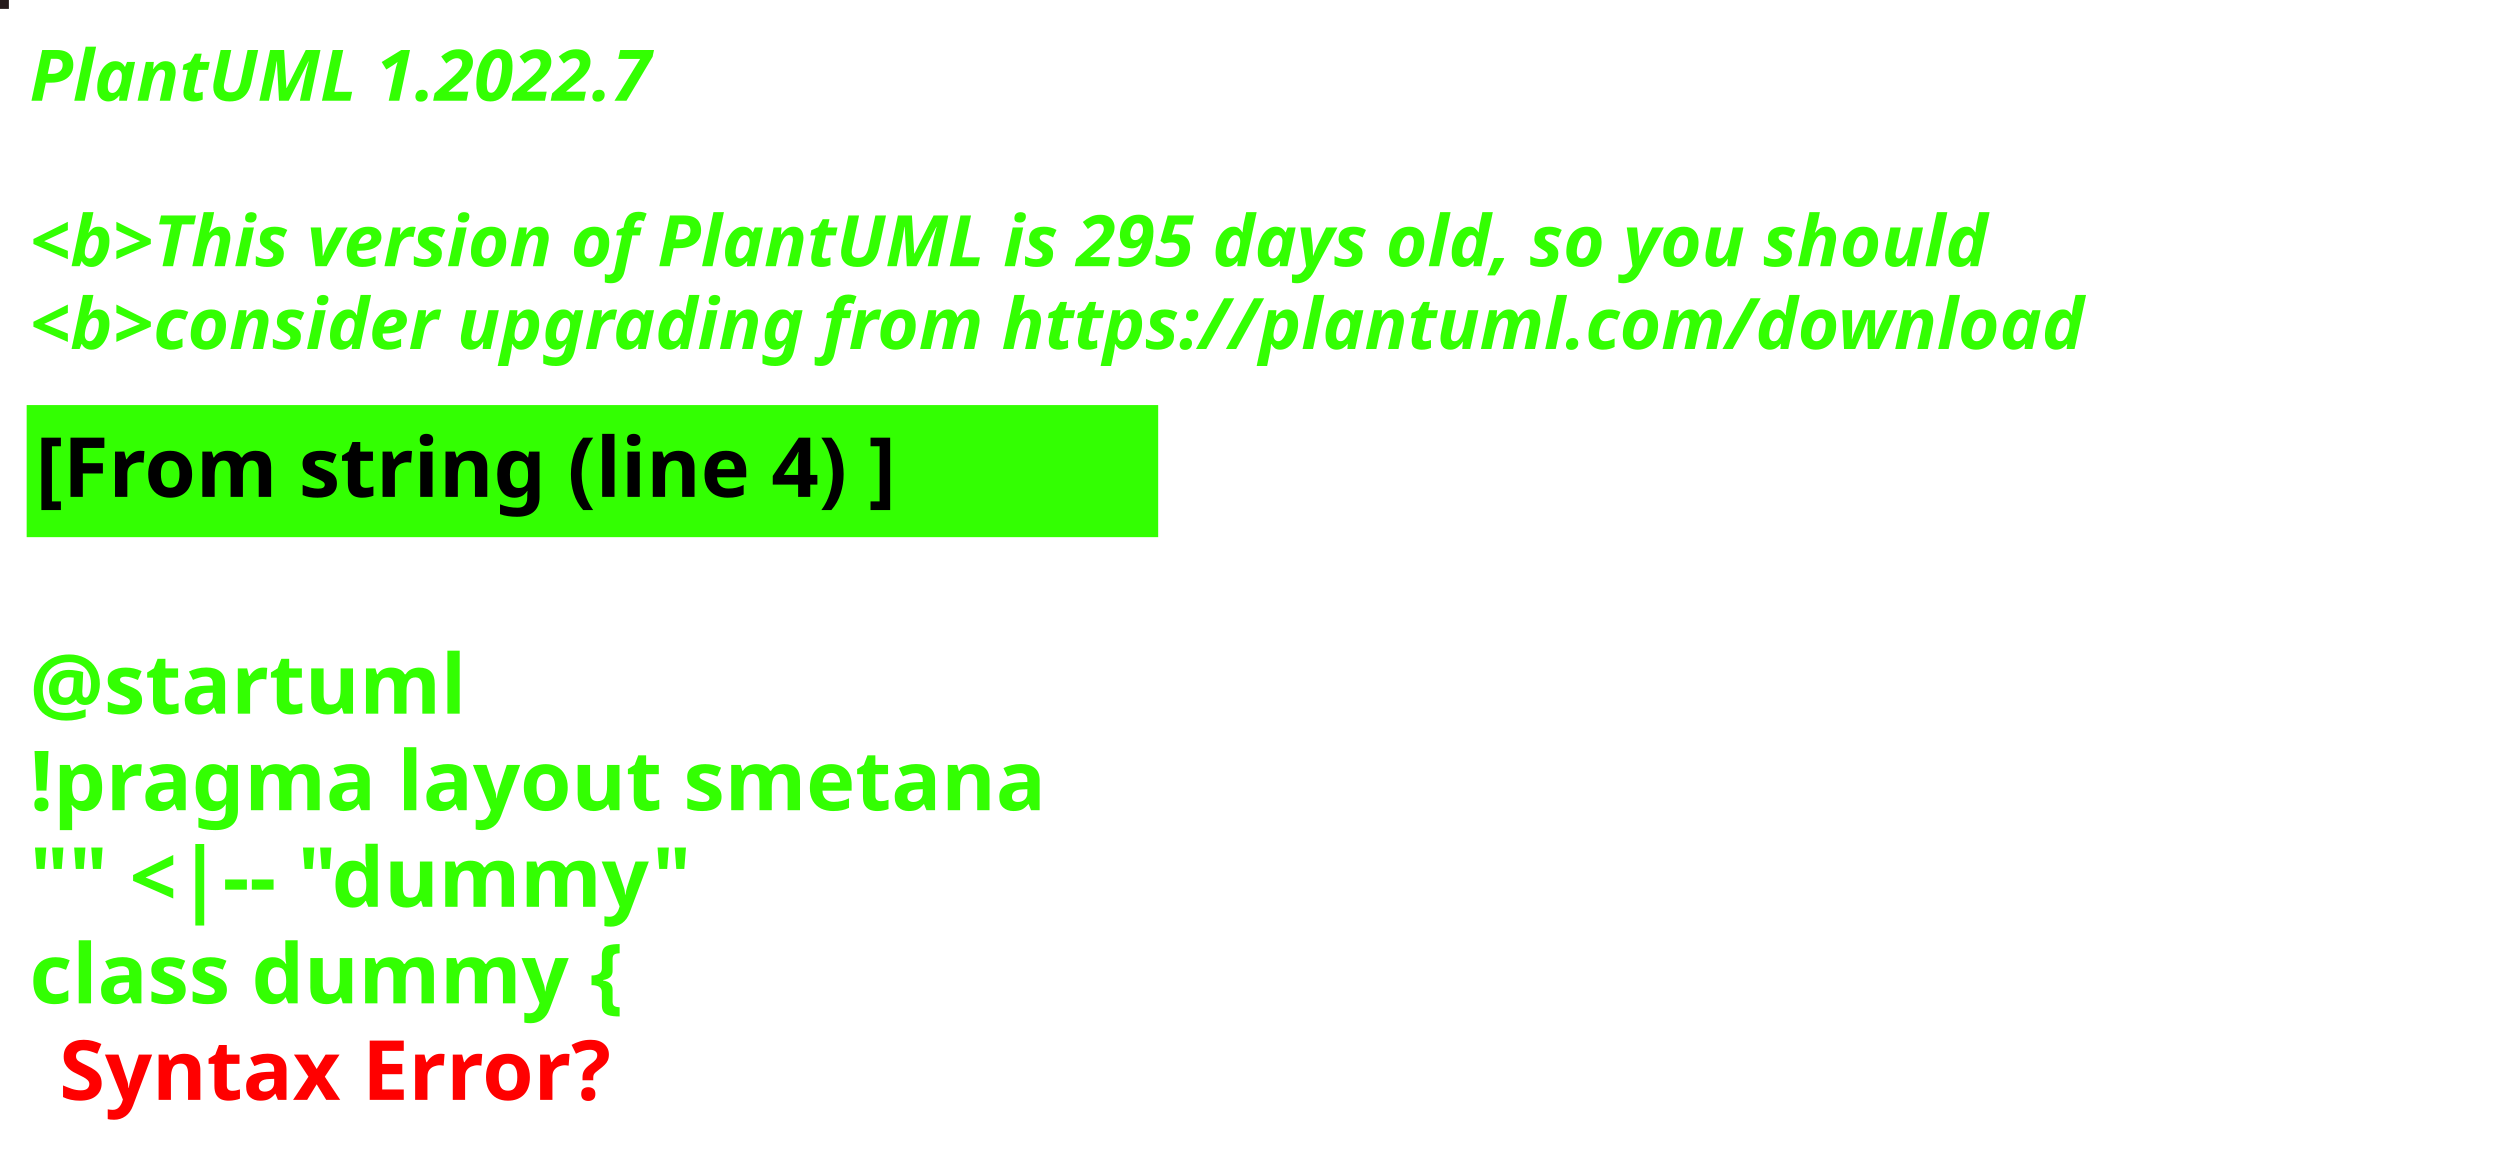
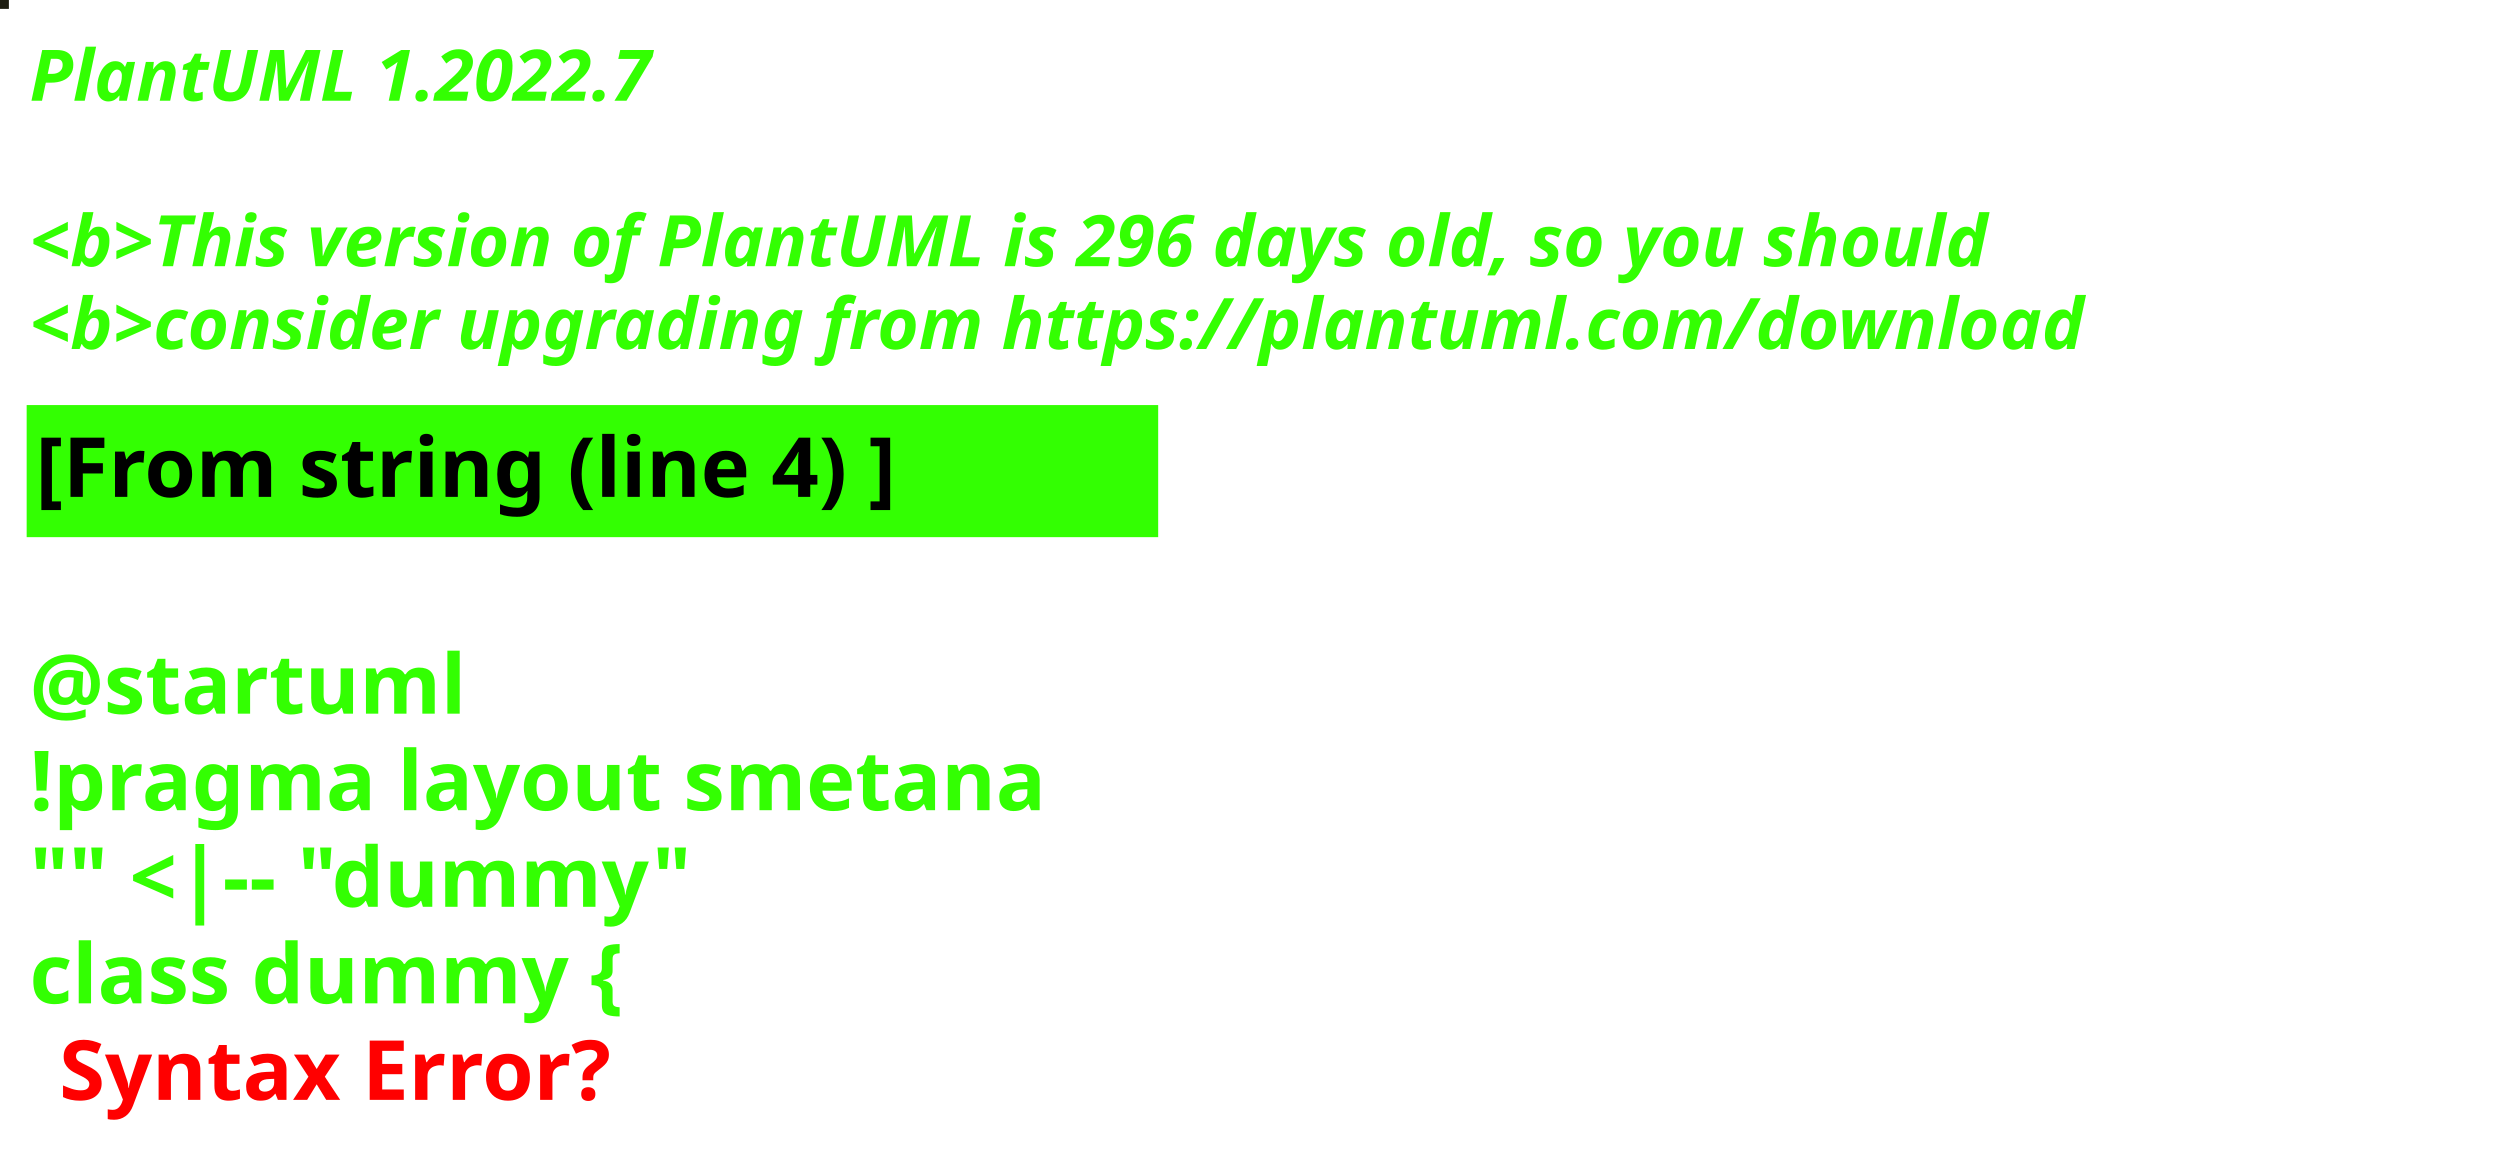
<svg xmlns="http://www.w3.org/2000/svg" contentStyleType="text/css" height="194px" preserveAspectRatio="none" style="width:422px;height:194px;background:#000000;" version="1.1" viewBox="0 0 422 194" width="422px" zoomAndPan="magnify">
  <defs />
  <g>
-     <rect fill="#251A1B" height="1" style="stroke:#251A1B;stroke-width:1.0;" width="1" x="0" y="0" />
+     <rect fill="#1D1D11" height="1" style="stroke:#1D1D11;stroke-width:1.0;" width="1" x="0" y="0" />
    <text fill="#33FF02" font-family="sans-serif" font-size="12" font-style="italic" font-weight="bold" lengthAdjust="spacing" textLength="127" x="5" y="17">PlantUML 1.2022.7</text>
    <text fill="#33FF02" font-family="sans-serif" font-size="12" font-style="italic" font-weight="bold" lengthAdjust="spacing" textLength="4" x="5" y="30.969"> </text>
-     <text fill="#33FF02" font-family="sans-serif" font-size="12" font-style="italic" font-weight="bold" lengthAdjust="spacing" textLength="399" x="5" y="44.938">&lt;b&gt;This version of PlantUML is 295 days old, so you should</text>
+     <text fill="#33FF02" font-family="sans-serif" font-size="12" font-style="italic" font-weight="bold" lengthAdjust="spacing" textLength="399" x="5" y="44.938">&lt;b&gt;This version of PlantUML is 296 days old, so you should</text>
    <text fill="#33FF02" font-family="sans-serif" font-size="12" font-style="italic" font-weight="bold" lengthAdjust="spacing" textLength="408" x="5" y="58.906">&lt;b&gt;consider upgrading from https://plantuml.com/download</text>
    <rect fill="#33FF02" height="21.297" style="stroke:#33FF02;stroke-width:1.0;" width="190" x="5" y="68.875" />
    <text fill="#000000" font-family="sans-serif" font-size="14" font-weight="bold" lengthAdjust="spacing" textLength="168" x="6" y="83.875">[From string (line 4) ]</text>
    <text fill="#33FF02" font-family="sans-serif" font-size="14" font-weight="bold" lengthAdjust="spacing" textLength="5" x="5" y="104.172"> </text>
    <text fill="#33FF02" font-family="sans-serif" font-size="14" font-weight="bold" lengthAdjust="spacing" textLength="79" x="5" y="120.469">@startuml</text>
    <text fill="#33FF02" font-family="sans-serif" font-size="14" font-weight="bold" lengthAdjust="spacing" textLength="190" x="5" y="136.766">!pragma layout smetana</text>
    <text fill="#33FF02" font-family="sans-serif" font-size="14" font-weight="bold" lengthAdjust="spacing" textLength="124" x="5" y="153.062">"" &lt;|-- "dummy"</text>
    <text fill="#33FF02" font-family="sans-serif" font-size="14" font-weight="bold" lengthAdjust="spacing" text-decoration="wavy underline" textLength="117" x="5" y="169.359">class dummy {</text>
    <text fill="#FF0000" font-family="sans-serif" font-size="14" font-weight="bold" lengthAdjust="spacing" textLength="106" x="10" y="185.656">Syntax Error?</text>
  </g>
</svg>
